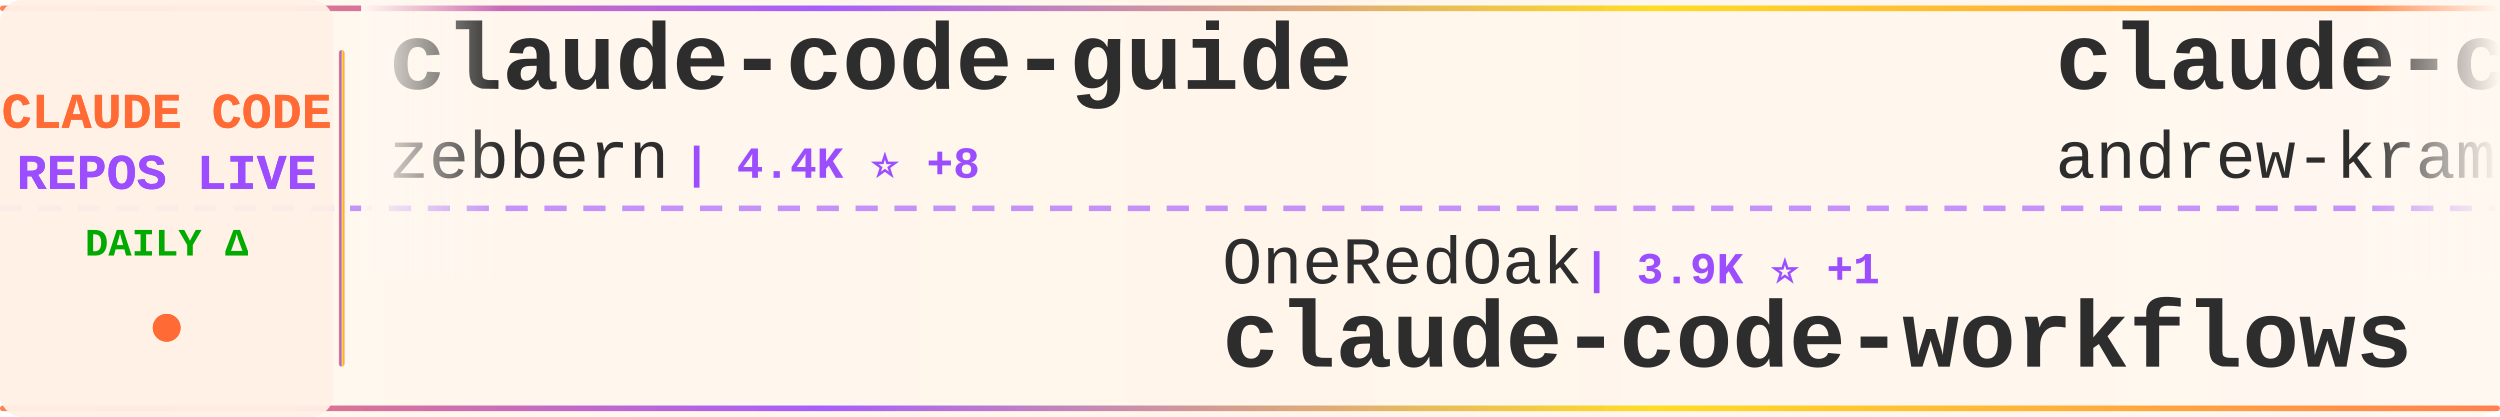
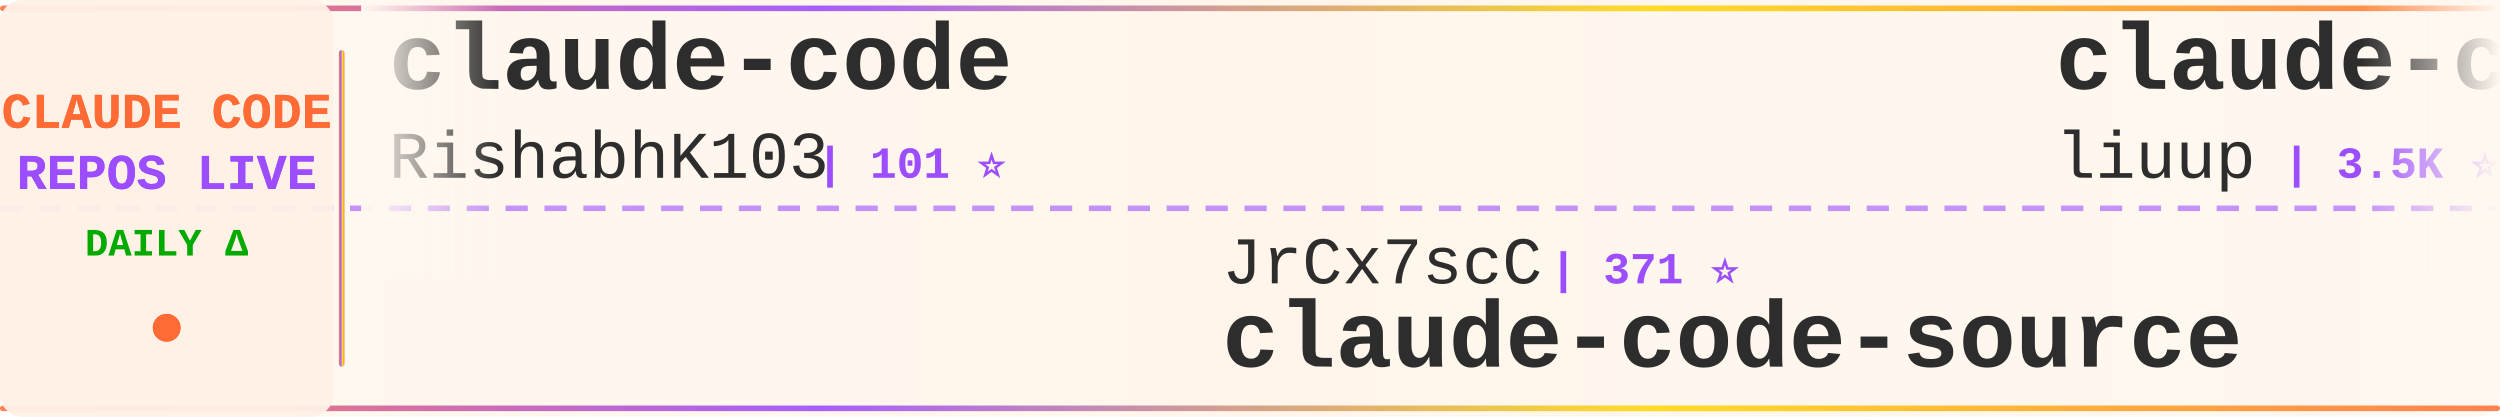
<svg xmlns="http://www.w3.org/2000/svg" width="900" height="150">
  <defs>
    <linearGradient id="tickerBg" x1="0%" y1="0%" x2="100%" y2="0%">
      <stop offset="0%" style="stop-color:#fff8f0;stop-opacity:0.98" />
      <stop offset="50%" style="stop-color:#fff5eb;stop-opacity:1" />
      <stop offset="100%" style="stop-color:#fff8f0;stop-opacity:0.98" />
    </linearGradient>
    <linearGradient id="borderGrad" x1="0%" y1="0%" x2="100%" y2="0%">
      <stop offset="0%" style="stop-color:#FF6B35;stop-opacity:0.85">
        <animate attributeName="stop-opacity" values="0.85;1;0.85" dur="2s" repeatCount="indefinite" />
      </stop>
      <stop offset="33%" style="stop-color:#9C4EFF;stop-opacity:0.9">
        <animate attributeName="stop-opacity" values="0.9;1;0.9" dur="2.2s" repeatCount="indefinite" />
      </stop>
      <stop offset="66%" style="stop-color:#FFD700;stop-opacity:0.85">
        <animate attributeName="stop-opacity" values="0.85;1;0.85" dur="1.8s" repeatCount="indefinite" />
      </stop>
      <stop offset="100%" style="stop-color:#FF6B35;stop-opacity:0.85">
        <animate attributeName="stop-opacity" values="0.85;1;0.85" dur="2s" repeatCount="indefinite" />
      </stop>
    </linearGradient>
    <filter id="textGlow">
      <feGaussianBlur stdDeviation="0.15" result="coloredBlur" />
      <feMerge>
        <feMergeNode in="coloredBlur" />
        <feMergeNode in="SourceGraphic" />
      </feMerge>
    </filter>
    <filter id="metricGlow">
      <feGaussianBlur stdDeviation="0.2" result="coloredBlur" />
      <feMerge>
        <feMergeNode in="coloredBlur" />
        <feMergeNode in="SourceGraphic" />
      </feMerge>
    </filter>
    <linearGradient id="leftFade" x1="0%" y1="0%" x2="100%" y2="0%">
      <stop offset="0%" style="stop-color:#fff8f0;stop-opacity:1" />
      <stop offset="100%" style="stop-color:#fff8f0;stop-opacity:0" />
    </linearGradient>
    <linearGradient id="rightFade" x1="0%" y1="0%" x2="100%" y2="0%">
      <stop offset="0%" style="stop-color:#fff8f0;stop-opacity:0" />
      <stop offset="100%" style="stop-color:#fff8f0;stop-opacity:1" />
    </linearGradient>
  </defs>
  <rect width="900" height="150" fill="url(#tickerBg)" rx="8" />
  <rect x="0" y="2" width="900" height="2" fill="url(#borderGrad)" rx="1" />
  <rect x="0" y="146" width="900" height="2" fill="url(#borderGrad)" rx="1" />
  <line x1="0" y1="75" x2="900" y2="75" stroke="#9C4EFF" stroke-width="2" stroke-dasharray="8 6" opacity="0.6" />
  <rect x="0" y="0" width="120" height="150" fill="#fff0e6" opacity="0.95" rx="8" />
  <text x="60" y="46" font-family="'Courier New', monospace" font-size="18" font-weight="bold" fill="#FF6B35" text-anchor="middle" filter="url(#textGlow)">
    CLAUDE CODE
  </text>
  <text x="60" y="68" font-family="'Courier New', monospace" font-size="18" font-weight="bold" fill="#9C4EFF" text-anchor="middle" filter="url(#textGlow)">
    REPOS LIVE
  </text>
  <text x="60" y="92" font-family="'Courier New', monospace" font-size="14" font-weight="bold" fill="#00aa00" text-anchor="middle">
    DAILY Δ
  </text>
  <circle cx="60" cy="118" r="5" fill="#FF6B35" filter="url(#metricGlow)">
    <animate attributeName="r" values="4;6;4" dur="1.5s" repeatCount="indefinite" />
    <animate attributeName="opacity" values="0.6;1;0.6" dur="1.5s" repeatCount="indefinite" />
  </circle>
  <rect x="122" y="18" width="2" height="114" fill="url(#borderGrad)" rx="1" />
  <clipPath id="tickerClip">
    <rect x="130" y="0" width="770" height="150" />
  </clipPath>
  <g clip-path="url(#tickerClip)">
    <g id="tickerItems">
      <animateTransform attributeName="transform" attributeType="XML" type="translate" from="0 0" to="-3000 0" dur="54s" repeatCount="indefinite" />
      <g transform="translate(0, 0)">
-         <text x="140" y="32" font-family="'Courier New', monospace" font-size="34" font-weight="bold" fill="#2d2d2d">claude-code-guide</text>
-         <text x="140" y="64" font-family="'Courier New', monospace" font-size="24" font-weight="normal" fill="#2d2d2d" opacity="1.0">zebbern</text>
-         <text x="246" y="64" font-family="'Courier New', monospace" font-size="16" font-weight="bold" fill="#9C4EFF"> | 4.4K ⭐ +8</text>
+         <text x="140" y="32" font-family="'Courier New', monospace" font-size="34" font-weight="bold" fill="#2d2d2d">claude-code</text>
+         <text x="140" y="64" font-family="'Courier New', monospace" font-size="24" font-weight="normal" fill="#2d2d2d" opacity="1.0">RishabhK103</text>
+         <text x="294" y="64" font-family="'Courier New', monospace" font-size="16" font-weight="bold" fill="#9C4EFF"> | 101 ⭐</text>
      </g>
      <g transform="translate(300, 0)">
-         <text x="140" y="102" font-family="'Courier New', monospace" font-size="24" font-weight="normal" fill="#2d2d2d" opacity="1.0">OneRedOak</text>
-         <text x="270" y="102" font-family="'Courier New', monospace" font-size="16" font-weight="bold" fill="#9C4EFF"> | 3.9K ⭐ +1</text>
-         <text x="140" y="132" font-family="'Courier New', monospace" font-size="34" font-weight="bold" fill="#2d2d2d">claude-code-workflows</text>
+         <text x="140" y="102" font-family="'Courier New', monospace" font-size="24" font-weight="normal" fill="#2d2d2d" opacity="1.0">JrCx7scC</text>
+         <text x="258" y="102" font-family="'Courier New', monospace" font-size="16" font-weight="bold" fill="#9C4EFF"> | 371 ⭐</text>
+         <text x="140" y="132" font-family="'Courier New', monospace" font-size="34" font-weight="bold" fill="#2d2d2d">claude-code-source</text>
      </g>
      <g transform="translate(600, 0)">
-         <text x="140" y="32" font-family="'Courier New', monospace" font-size="34" font-weight="bold" fill="#2d2d2d">claude-code-source-build</text>
-         <text x="140" y="64" font-family="'Courier New', monospace" font-size="24" font-weight="normal" fill="#2d2d2d" opacity="1.0">andrew-kramer-inno</text>
-         <text x="378" y="64" font-family="'Courier New', monospace" font-size="16" font-weight="bold" fill="#9C4EFF"> | 594 ⭐ +1</text>
+         <text x="140" y="32" font-family="'Courier New', monospace" font-size="34" font-weight="bold" fill="#2d2d2d">claude-code-analysis</text>
+         <text x="140" y="64" font-family="'Courier New', monospace" font-size="24" font-weight="normal" fill="#2d2d2d" opacity="1.0">liuup</text>
+         <text x="222" y="64" font-family="'Courier New', monospace" font-size="16" font-weight="bold" fill="#9C4EFF"> | 3.5K ⭐ +13</text>
      </g>
      <g transform="translate(900, 0)">
-         <text x="140" y="102" font-family="'Courier New', monospace" font-size="24" font-weight="normal" fill="#2d2d2d" opacity="1.0">anthropics</text>
-         <text x="282" y="102" font-family="'Courier New', monospace" font-size="16" font-weight="bold" fill="#9C4EFF"> | 8.3K ⭐ +19</text>
-         <text x="140" y="132" font-family="'Courier New', monospace" font-size="34" font-weight="bold" fill="#2d2d2d">claude-code-action</text>
+         <text x="140" y="102" font-family="'Courier New', monospace" font-size="24" font-weight="normal" fill="#2d2d2d" opacity="1.0">centminmod</text>
+         <text x="282" y="102" font-family="'Courier New', monospace" font-size="16" font-weight="bold" fill="#9C4EFF"> | 2.5K ⭐ +1</text>
+         <text x="140" y="132" font-family="'Courier New', monospace" font-size="34" font-weight="bold" fill="#2d2d2d">my-claude-code-setup</text>
      </g>
      <g transform="translate(1200, 0)">
-         <text x="140" y="32" font-family="'Courier New', monospace" font-size="34" font-weight="bold" fill="#2d2d2d">claude-code</text>
-         <text x="140" y="64" font-family="'Courier New', monospace" font-size="24" font-weight="normal" fill="#2d2d2d" opacity="1.0">claude-code-best</text>
-         <text x="354" y="64" font-family="'Courier New', monospace" font-size="16" font-weight="bold" fill="#9C4EFF"> | 20.9K ⭐ +42</text>
-       </g>
-       <g transform="translate(1500, 0)">
-         <text x="140" y="102" font-family="'Courier New', monospace" font-size="24" font-weight="normal" fill="#2d2d2d" opacity="1.0">ChrisWiles</text>
-         <text x="282" y="102" font-family="'Courier New', monospace" font-size="16" font-weight="bold" fill="#9C4EFF"> | 6.0K ⭐ +2</text>
-         <text x="140" y="132" font-family="'Courier New', monospace" font-size="34" font-weight="bold" fill="#2d2d2d">claude-code-showcase</text>
-       </g>
-       <g transform="translate(1800, 0)">
        <text x="140" y="32" font-family="'Courier New', monospace" font-size="34" font-weight="bold" fill="#2d2d2d">claude-code</text>
        <text x="140" y="64" font-family="'Courier New', monospace" font-size="24" font-weight="normal" fill="#2d2d2d" opacity="1.0">VineeTagarwaL-code</text>
        <text x="378" y="64" font-family="'Courier New', monospace" font-size="16" font-weight="bold" fill="#9C4EFF"> | 276 ⭐</text>
      </g>
+       <g transform="translate(1500, 0)">
+         <text x="140" y="102" font-family="'Courier New', monospace" font-size="24" font-weight="normal" fill="#2d2d2d" opacity="1.0">wanshuiyin</text>
+         <text x="282" y="102" font-family="'Courier New', monospace" font-size="16" font-weight="bold" fill="#9C4EFF"> | 13.1K ⭐ +34</text>
+         <text x="140" y="132" font-family="'Courier New', monospace" font-size="34" font-weight="bold" fill="#2d2d2d">Auto-claude-code-researc...</text>
+       </g>
+       <g transform="translate(1800, 0)">
+         <text x="140" y="32" font-family="'Courier New', monospace" font-size="34" font-weight="bold" fill="#2d2d2d">claude-code</text>
+         <text x="140" y="64" font-family="'Courier New', monospace" font-size="24" font-weight="normal" fill="#2d2d2d" opacity="1.0">freestylefly</text>
+         <text x="306" y="64" font-family="'Courier New', monospace" font-size="16" font-weight="bold" fill="#9C4EFF"> | 127 ⭐</text>
+       </g>
      <g transform="translate(2100, 0)">
-         <text x="140" y="102" font-family="'Courier New', monospace" font-size="24" font-weight="normal" fill="#2d2d2d" opacity="1.0">chauncygu</text>
-         <text x="270" y="102" font-family="'Courier New', monospace" font-size="16" font-weight="bold" fill="#9C4EFF"> | 2.7K ⭐ +3</text>
-         <text x="140" y="132" font-family="'Courier New', monospace" font-size="34" font-weight="bold" fill="#2d2d2d">collection-claude-code-s...</text>
+         <text x="140" y="102" font-family="'Courier New', monospace" font-size="24" font-weight="normal" fill="#2d2d2d" opacity="1.0">anthropics</text>
+         <text x="282" y="102" font-family="'Courier New', monospace" font-size="16" font-weight="bold" fill="#9C4EFF"> | 899 ⭐</text>
+         <text x="140" y="132" font-family="'Courier New', monospace" font-size="34" font-weight="bold" fill="#2d2d2d">claude-code-base-action</text>
      </g>
      <g transform="translate(2400, 0)">
-         <text x="140" y="32" font-family="'Courier New', monospace" font-size="34" font-weight="bold" fill="#2d2d2d">ClaudeCodeAgents</text>
-         <text x="140" y="64" font-family="'Courier New', monospace" font-size="24" font-weight="normal" fill="#2d2d2d" opacity="1.0">darcyegb</text>
-         <text x="258" y="64" font-family="'Courier New', monospace" font-size="16" font-weight="bold" fill="#9C4EFF"> | 744 ⭐</text>
+         <text x="140" y="32" font-family="'Courier New', monospace" font-size="34" font-weight="bold" fill="#2d2d2d">Claude-Code-Game-Studios</text>
+         <text x="140" y="64" font-family="'Courier New', monospace" font-size="24" font-weight="normal" fill="#2d2d2d" opacity="1.0">Donchitos</text>
+         <text x="270" y="64" font-family="'Courier New', monospace" font-size="16" font-weight="bold" fill="#9C4EFF"> | 22.7K ⭐ +51</text>
      </g>
      <g transform="translate(2700, 0)">
-         <text x="140" y="102" font-family="'Courier New', monospace" font-size="24" font-weight="normal" fill="#2d2d2d" opacity="1.0">codeaashu</text>
-         <text x="270" y="102" font-family="'Courier New', monospace" font-size="16" font-weight="bold" fill="#9C4EFF"> | 3.1K ⭐ +4</text>
-         <text x="140" y="132" font-family="'Courier New', monospace" font-size="34" font-weight="bold" fill="#2d2d2d">claude-code</text>
+         <text x="140" y="102" font-family="'Courier New', monospace" font-size="24" font-weight="normal" fill="#2d2d2d" opacity="1.0">disler</text>
+         <text x="234" y="102" font-family="'Courier New', monospace" font-size="16" font-weight="bold" fill="#9C4EFF"> | 3.8K ⭐</text>
+         <text x="140" y="132" font-family="'Courier New', monospace" font-size="34" font-weight="bold" fill="#2d2d2d">claude-code-hooks-master...</text>
      </g>
      <g transform="translate(3000, 0)">
-         <text x="140" y="32" font-family="'Courier New', monospace" font-size="34" font-weight="bold" fill="#2d2d2d">claude-code-guide</text>
-         <text x="140" y="64" font-family="'Courier New', monospace" font-size="24" font-weight="normal" fill="#2d2d2d" opacity="1.0">zebbern</text>
-         <text x="246" y="64" font-family="'Courier New', monospace" font-size="16" font-weight="bold" fill="#9C4EFF"> | 4.4K ⭐ +8</text>
+         <text x="140" y="32" font-family="'Courier New', monospace" font-size="34" font-weight="bold" fill="#2d2d2d">claude-code</text>
+         <text x="140" y="64" font-family="'Courier New', monospace" font-size="24" font-weight="normal" fill="#2d2d2d" opacity="1.0">RishabhK103</text>
+         <text x="294" y="64" font-family="'Courier New', monospace" font-size="16" font-weight="bold" fill="#9C4EFF"> | 101 ⭐</text>
      </g>
      <g transform="translate(3300, 0)">
-         <text x="140" y="102" font-family="'Courier New', monospace" font-size="24" font-weight="normal" fill="#2d2d2d" opacity="1.0">OneRedOak</text>
-         <text x="270" y="102" font-family="'Courier New', monospace" font-size="16" font-weight="bold" fill="#9C4EFF"> | 3.9K ⭐ +1</text>
-         <text x="140" y="132" font-family="'Courier New', monospace" font-size="34" font-weight="bold" fill="#2d2d2d">claude-code-workflows</text>
+         <text x="140" y="102" font-family="'Courier New', monospace" font-size="24" font-weight="normal" fill="#2d2d2d" opacity="1.0">JrCx7scC</text>
+         <text x="258" y="102" font-family="'Courier New', monospace" font-size="16" font-weight="bold" fill="#9C4EFF"> | 371 ⭐</text>
+         <text x="140" y="132" font-family="'Courier New', monospace" font-size="34" font-weight="bold" fill="#2d2d2d">claude-code-source</text>
      </g>
      <g transform="translate(3600, 0)">
-         <text x="140" y="32" font-family="'Courier New', monospace" font-size="34" font-weight="bold" fill="#2d2d2d">claude-code-source-build</text>
-         <text x="140" y="64" font-family="'Courier New', monospace" font-size="24" font-weight="normal" fill="#2d2d2d" opacity="1.0">andrew-kramer-inno</text>
-         <text x="378" y="64" font-family="'Courier New', monospace" font-size="16" font-weight="bold" fill="#9C4EFF"> | 594 ⭐ +1</text>
+         <text x="140" y="32" font-family="'Courier New', monospace" font-size="34" font-weight="bold" fill="#2d2d2d">claude-code-analysis</text>
+         <text x="140" y="64" font-family="'Courier New', monospace" font-size="24" font-weight="normal" fill="#2d2d2d" opacity="1.0">liuup</text>
+         <text x="222" y="64" font-family="'Courier New', monospace" font-size="16" font-weight="bold" fill="#9C4EFF"> | 3.5K ⭐ +13</text>
      </g>
      <g transform="translate(3900, 0)">
-         <text x="140" y="102" font-family="'Courier New', monospace" font-size="24" font-weight="normal" fill="#2d2d2d" opacity="1.0">anthropics</text>
-         <text x="282" y="102" font-family="'Courier New', monospace" font-size="16" font-weight="bold" fill="#9C4EFF"> | 8.3K ⭐ +19</text>
-         <text x="140" y="132" font-family="'Courier New', monospace" font-size="34" font-weight="bold" fill="#2d2d2d">claude-code-action</text>
+         <text x="140" y="102" font-family="'Courier New', monospace" font-size="24" font-weight="normal" fill="#2d2d2d" opacity="1.0">centminmod</text>
+         <text x="282" y="102" font-family="'Courier New', monospace" font-size="16" font-weight="bold" fill="#9C4EFF"> | 2.5K ⭐ +1</text>
+         <text x="140" y="132" font-family="'Courier New', monospace" font-size="34" font-weight="bold" fill="#2d2d2d">my-claude-code-setup</text>
      </g>
    </g>
  </g>
  <rect x="130" y="0" width="50" height="100" fill="url(#leftFade)" />
  <rect x="850" y="0" width="50" height="100" fill="url(#rightFade)" />
</svg>
